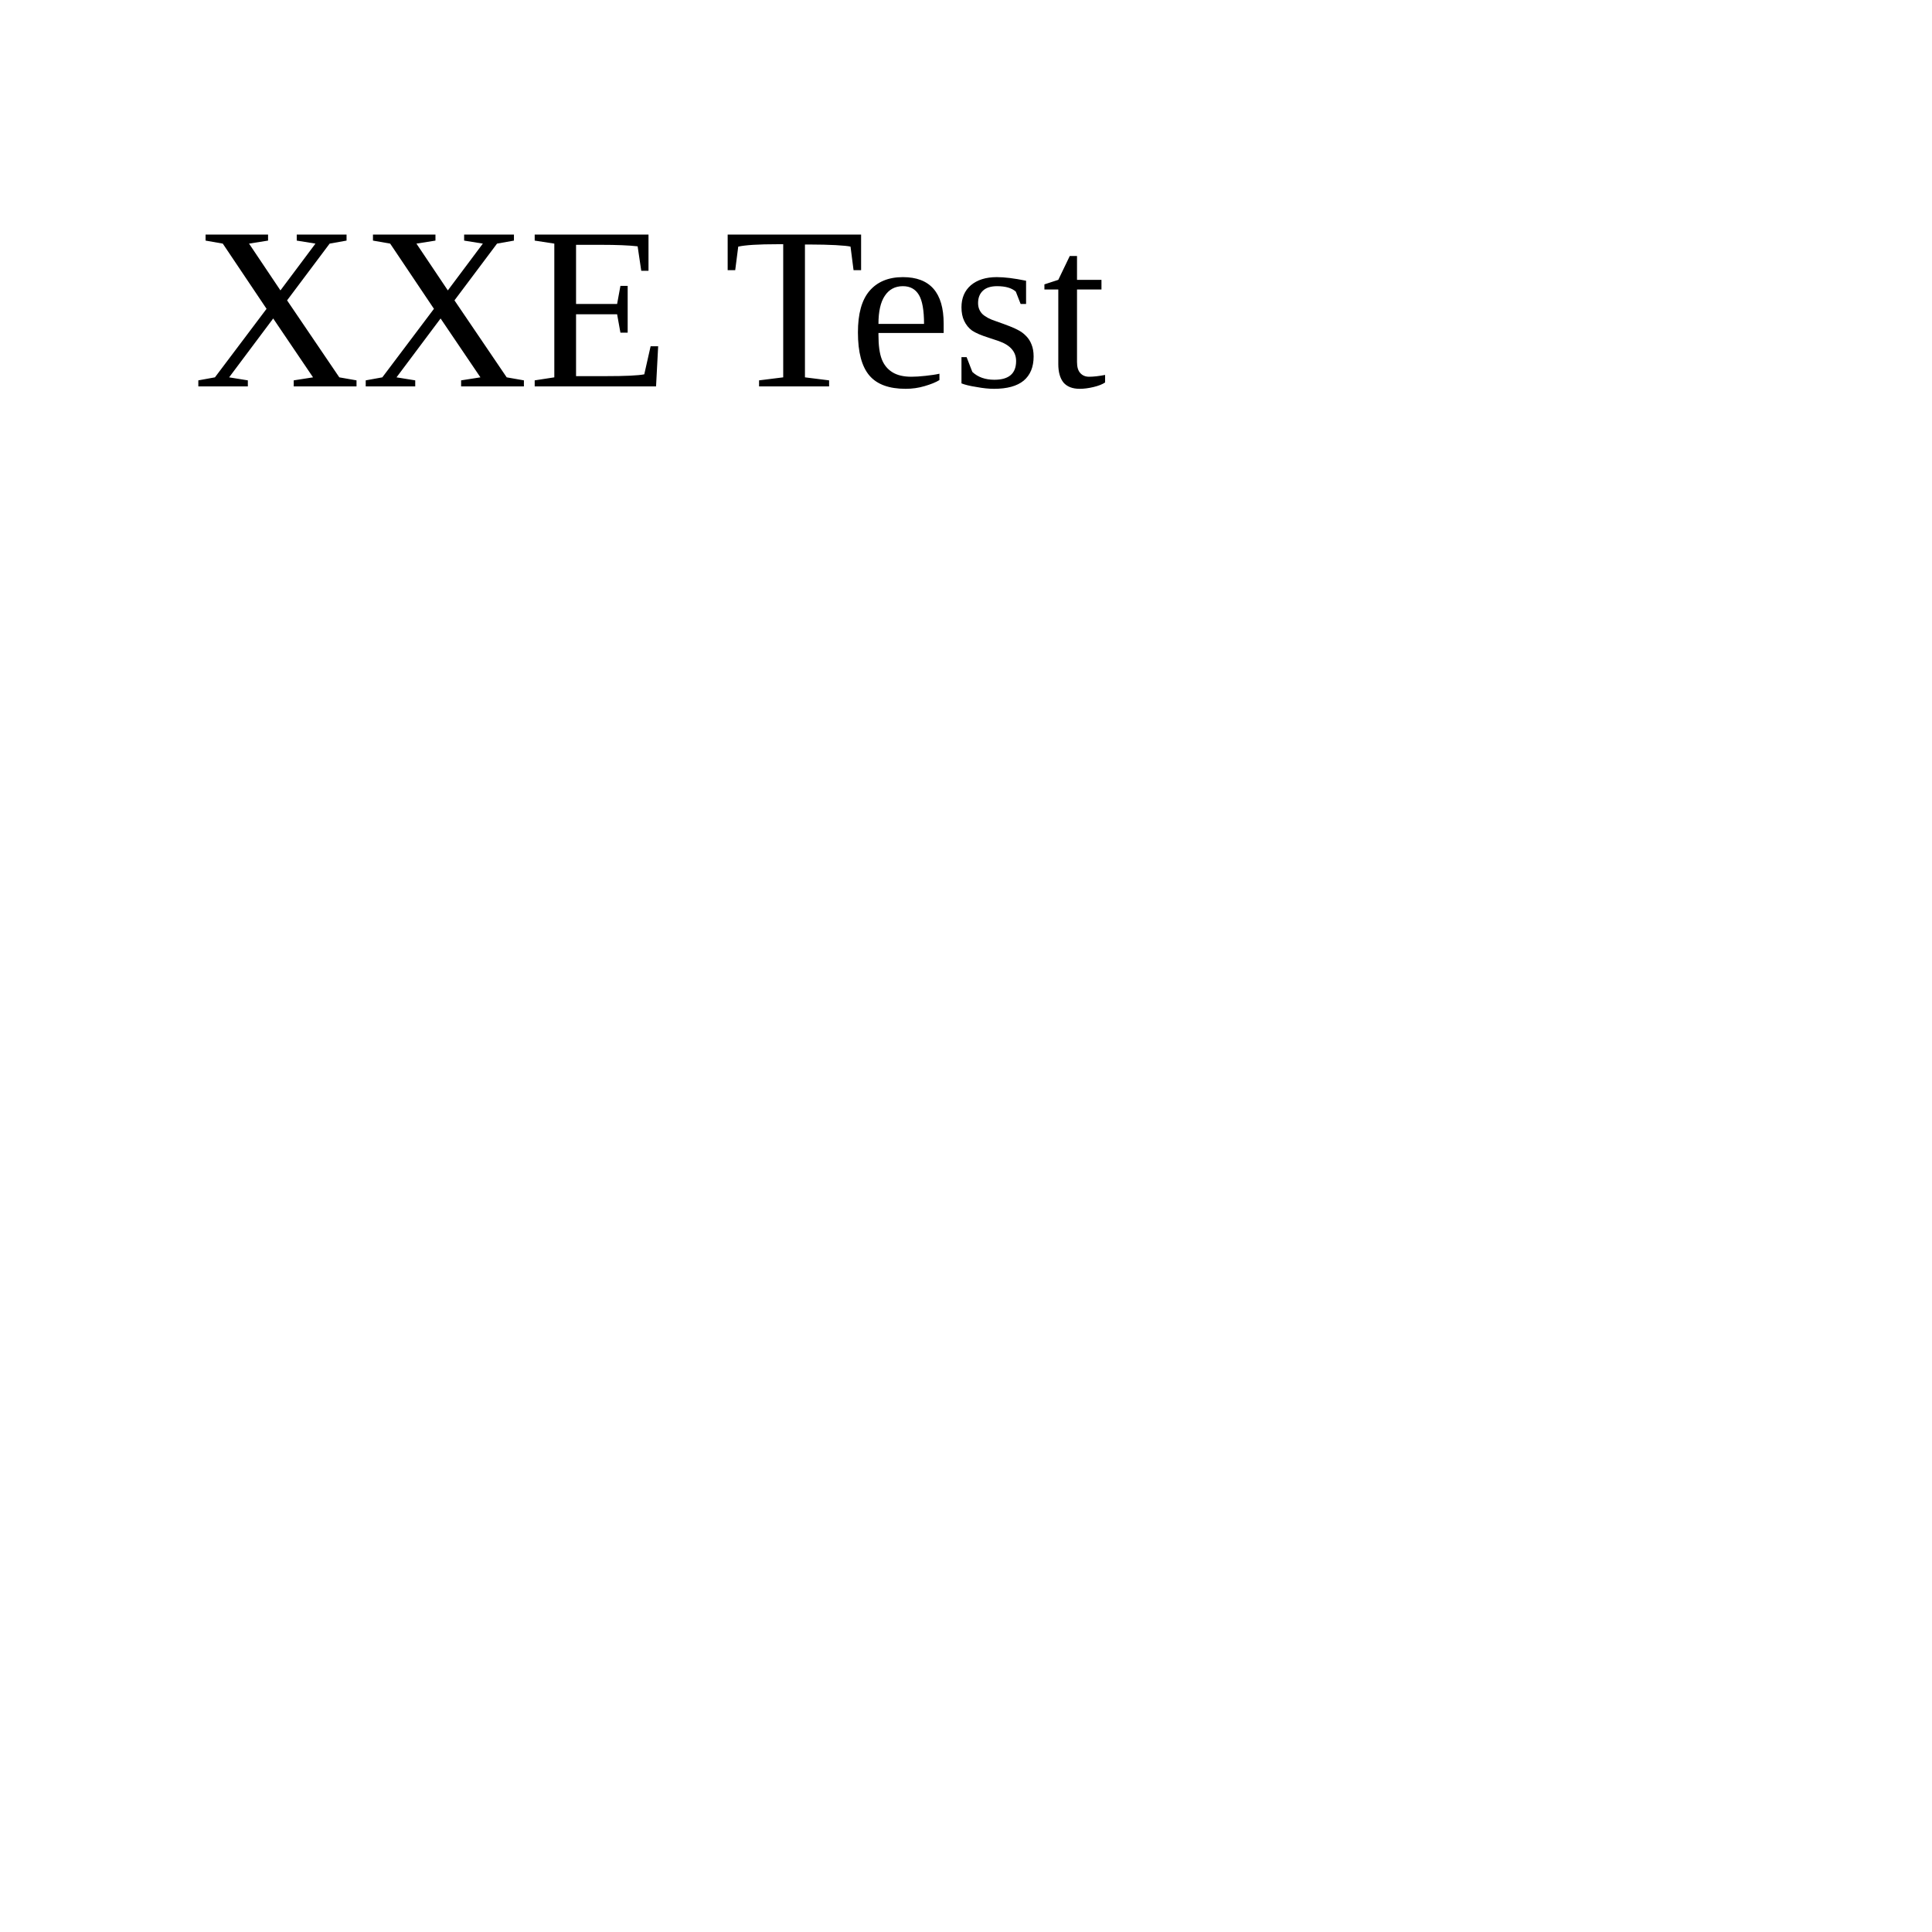
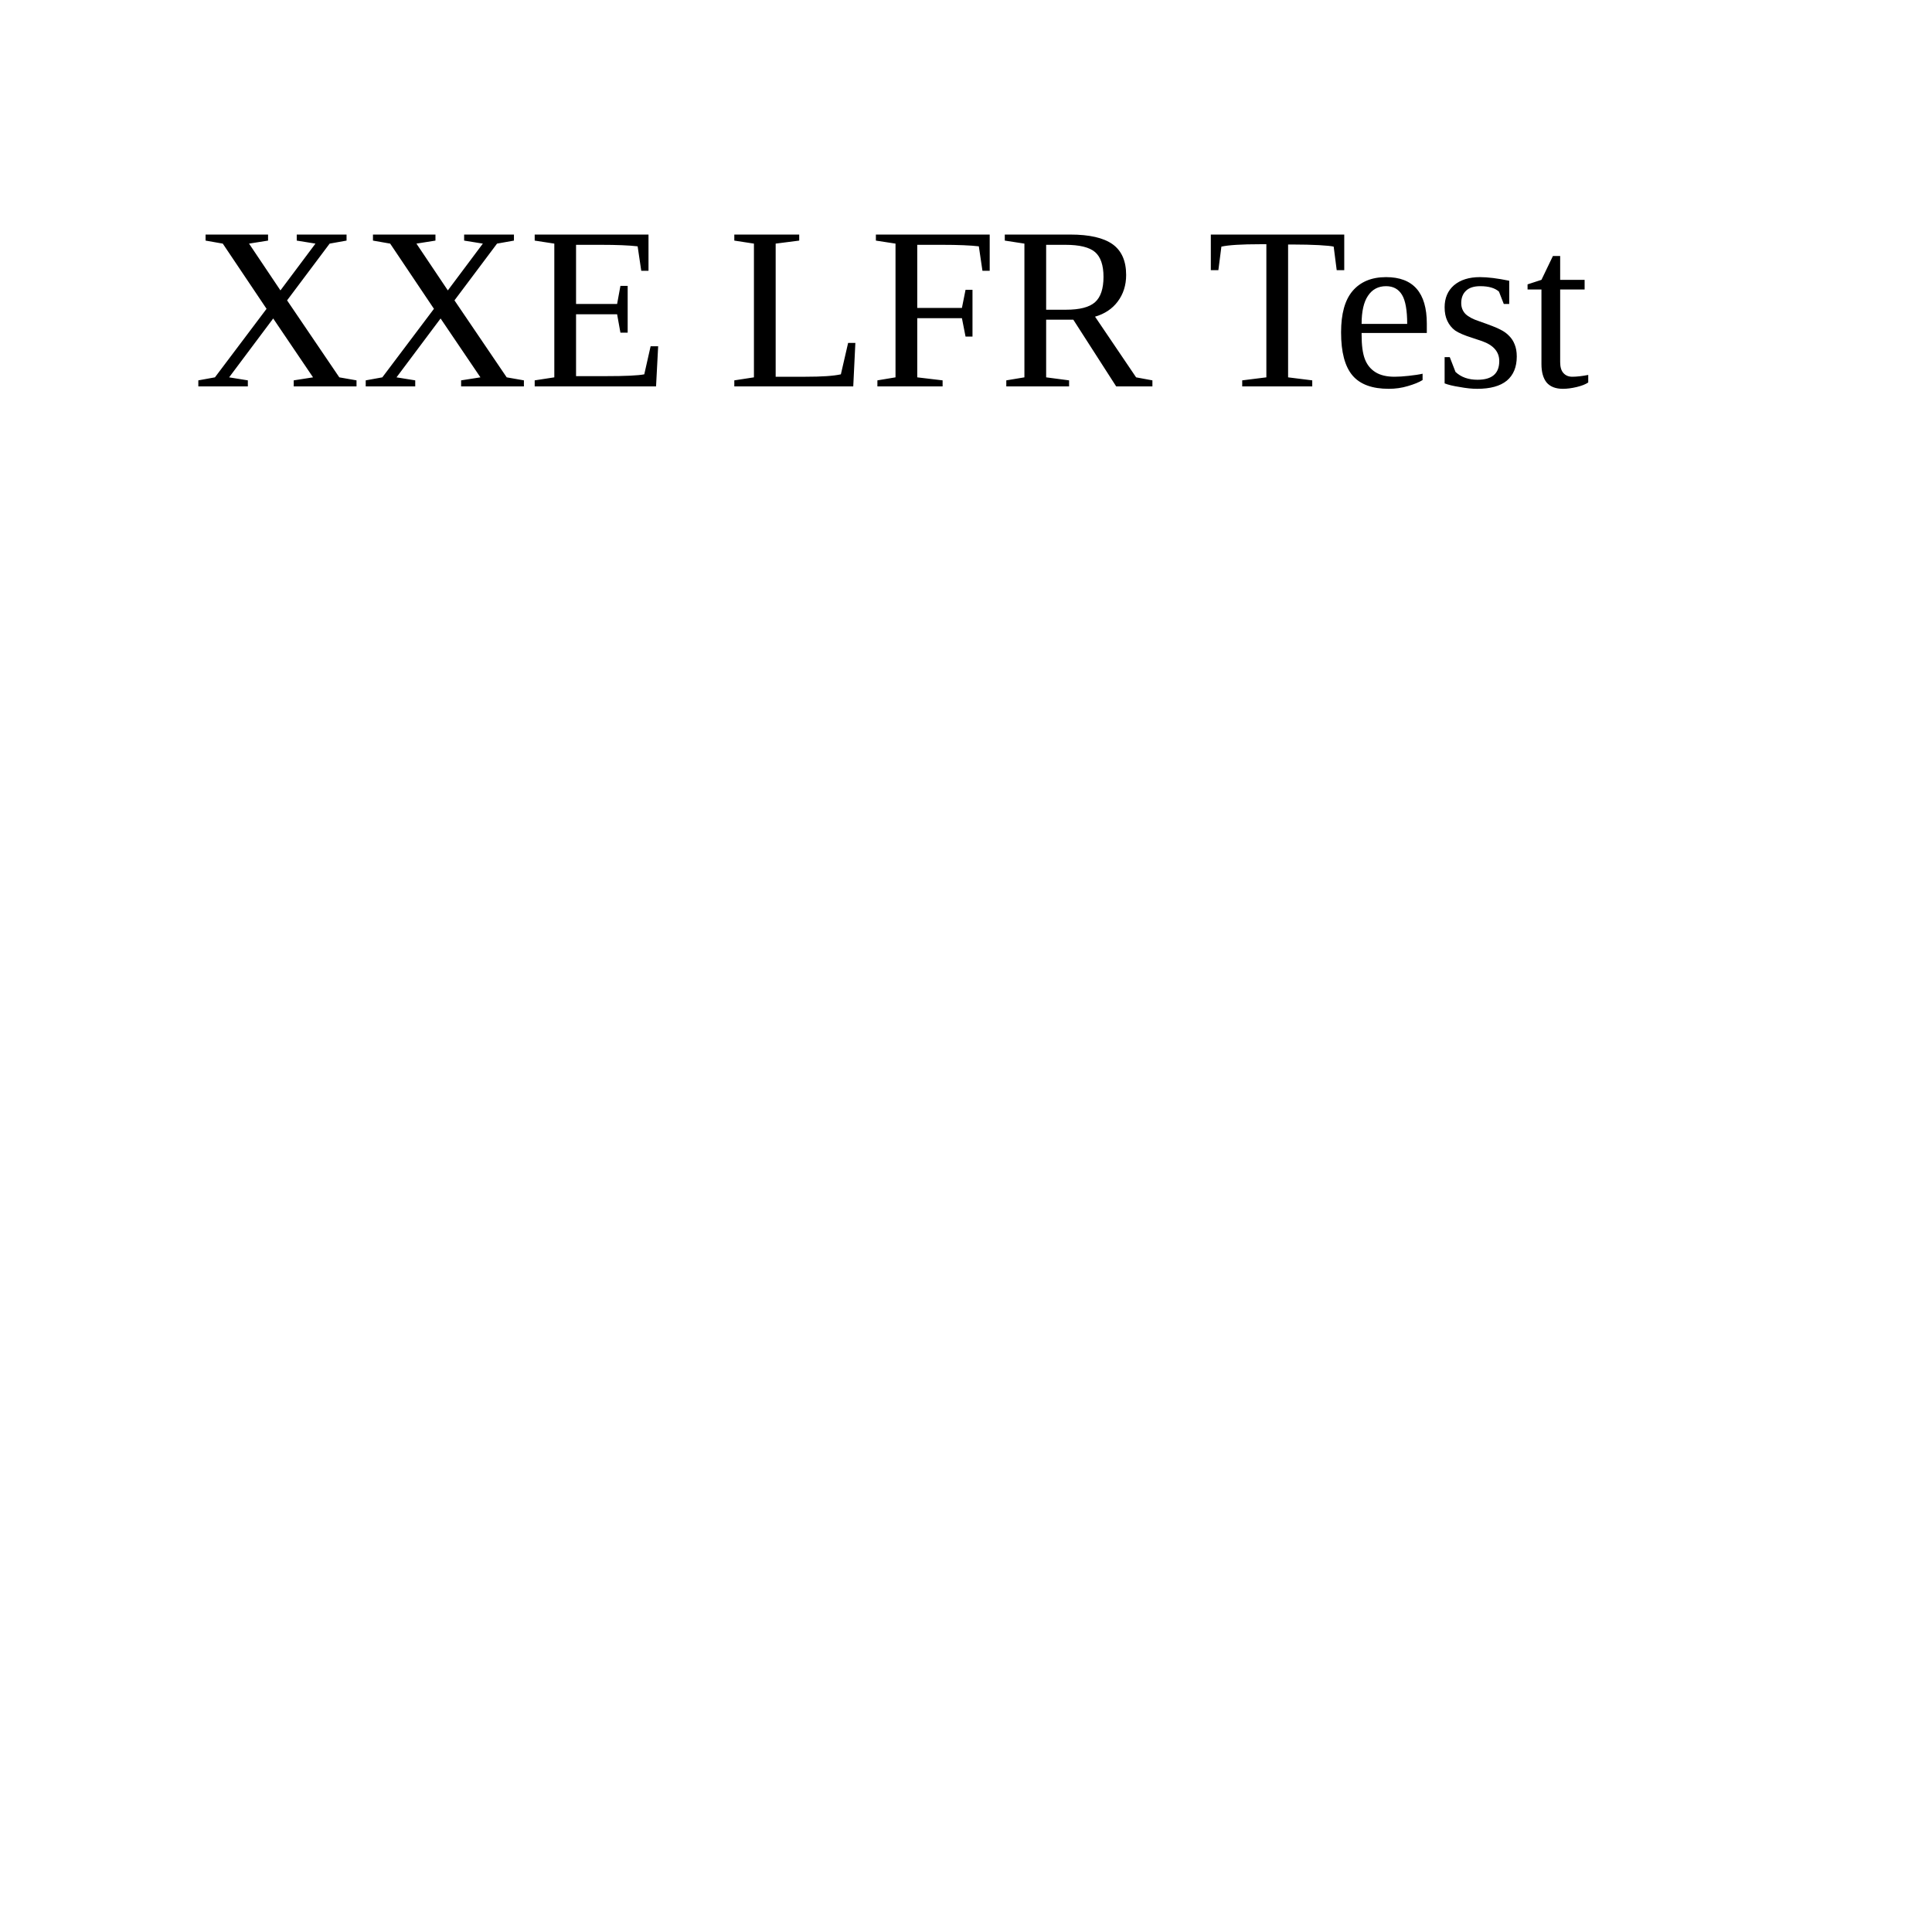
<svg xmlns="http://www.w3.org/2000/svg" width="100" height="100">
-   <text x="10" y="20">XXE Test</text>
+   <text x="10" y="20">XXE LFR Test</text>
</svg>
